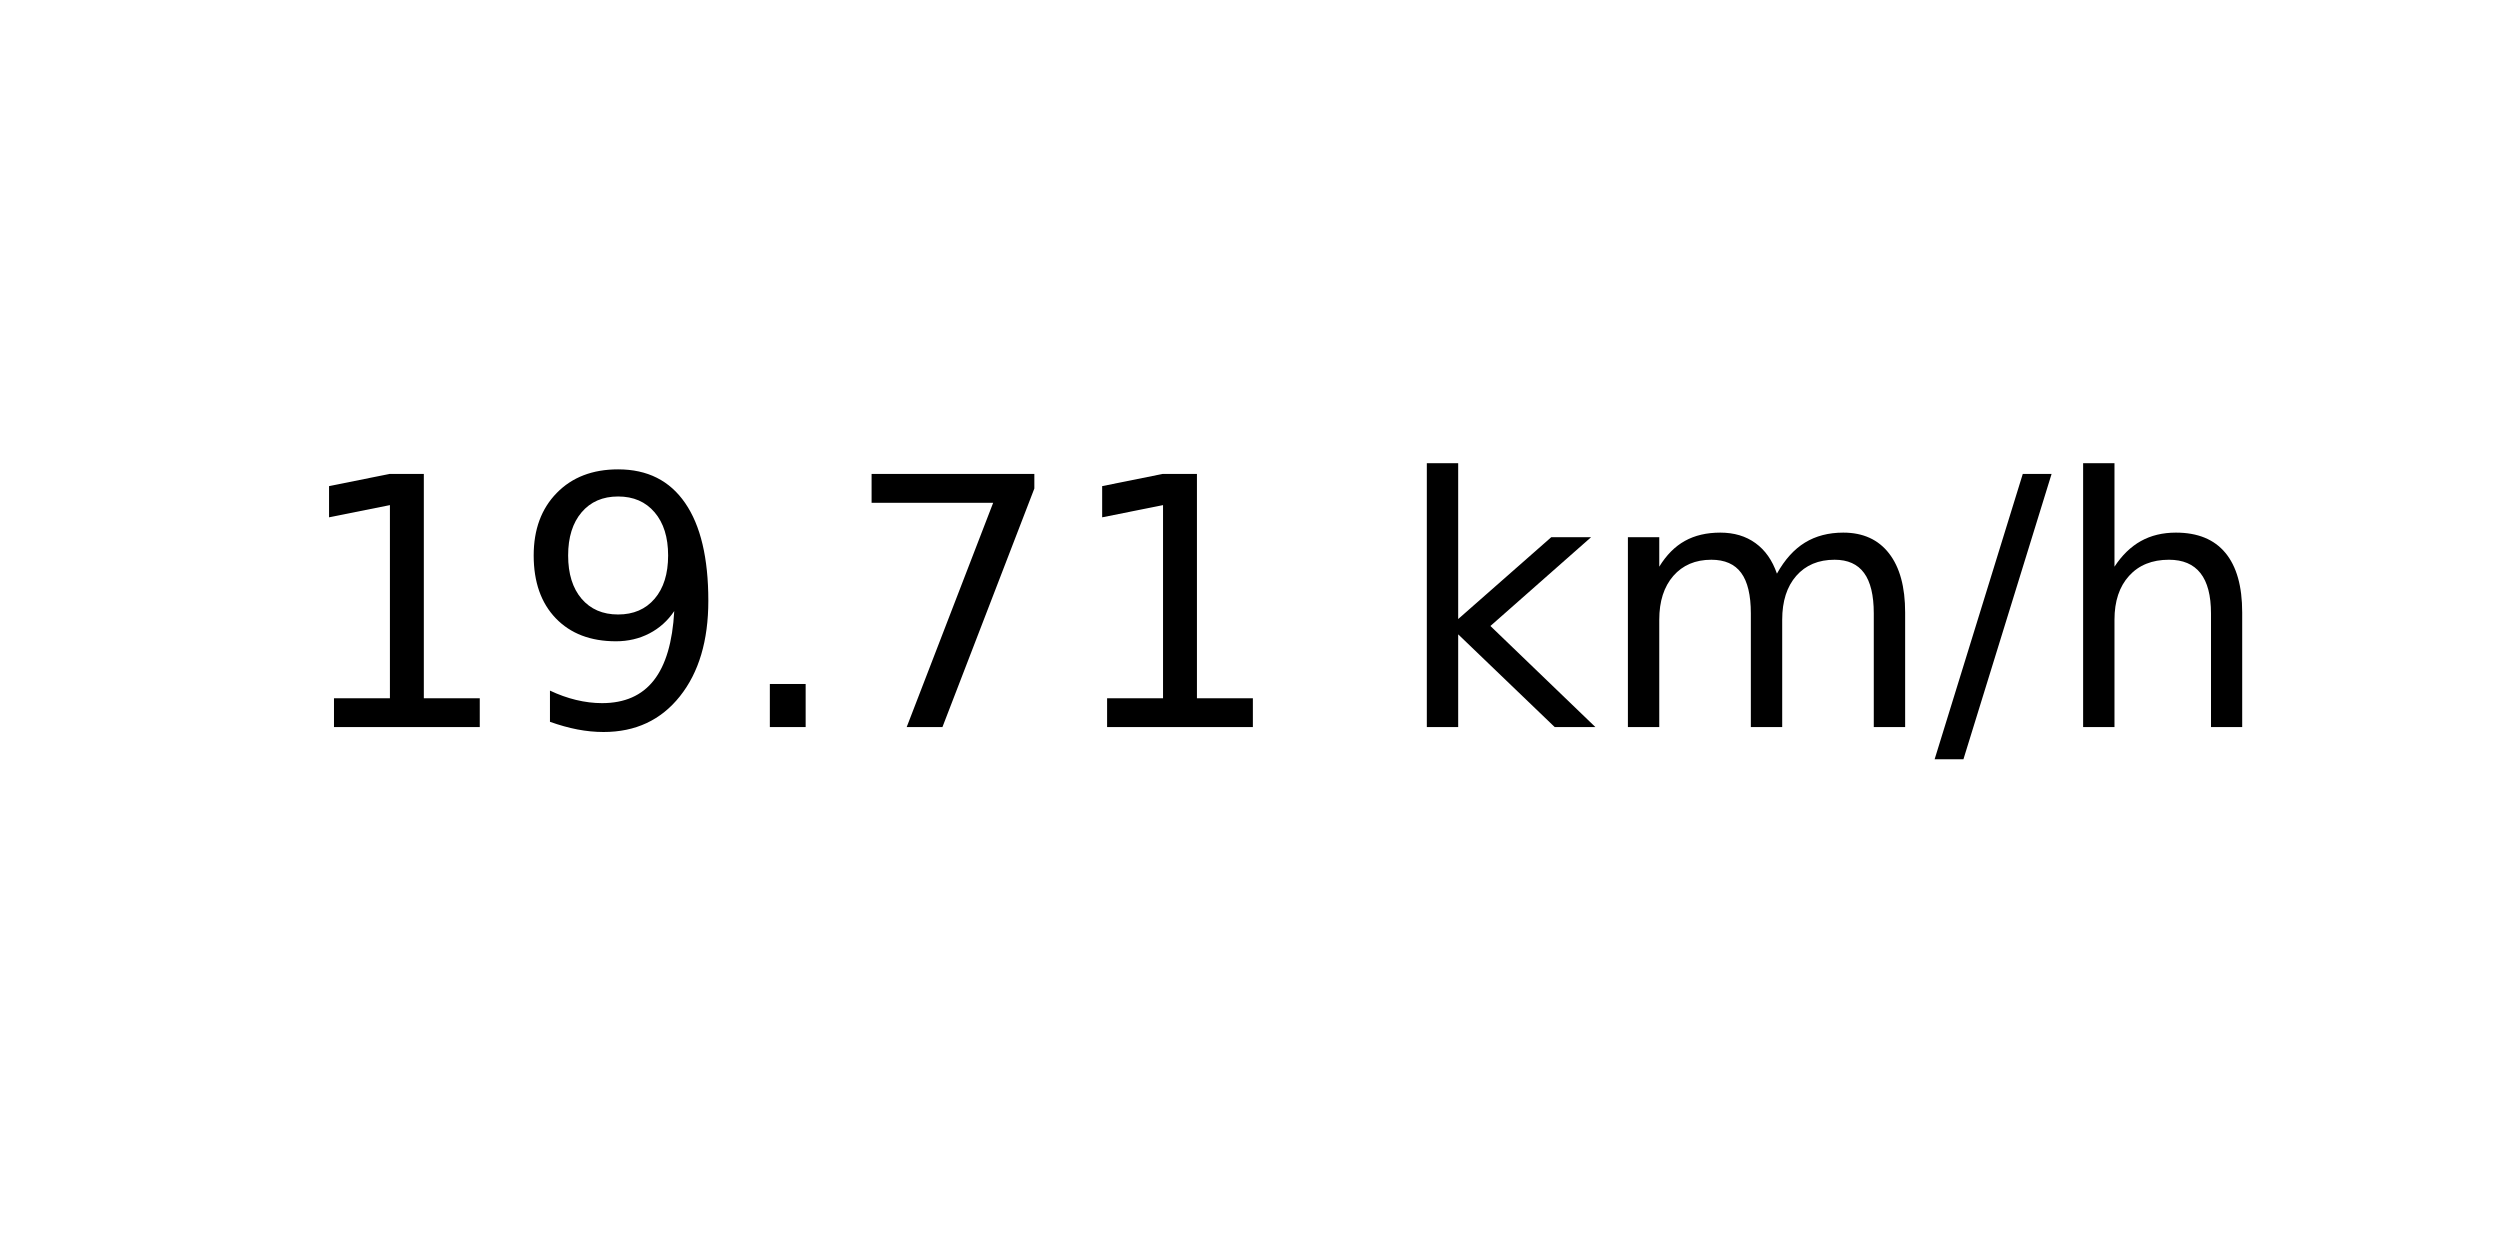
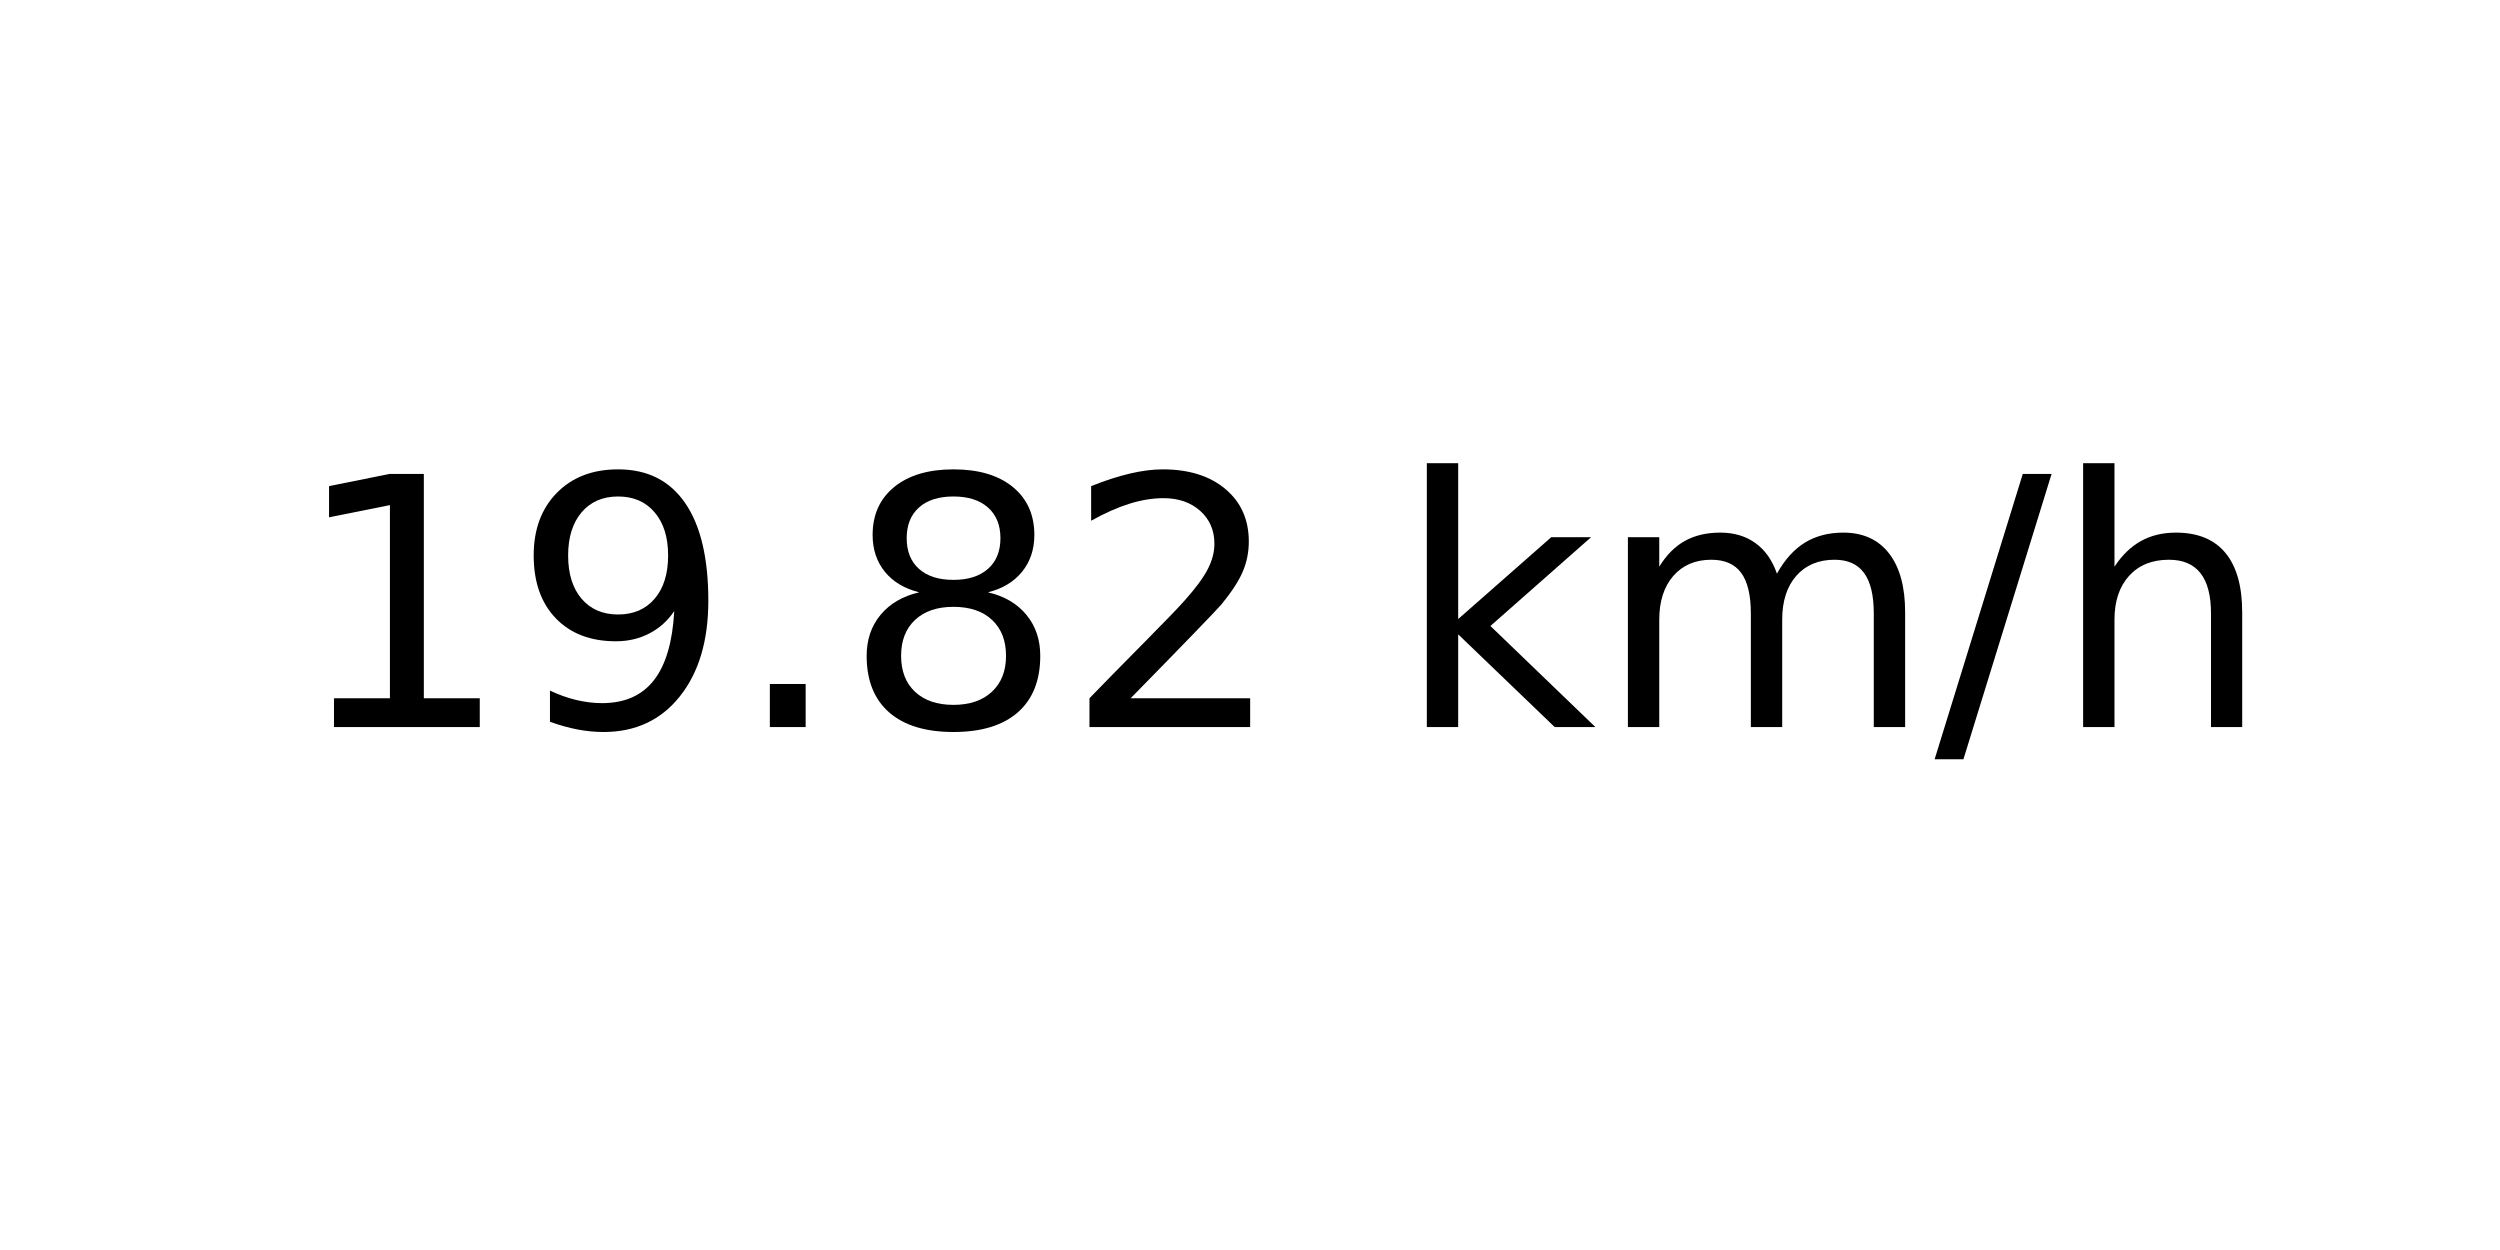
<svg xmlns="http://www.w3.org/2000/svg" xmlns:xlink="http://www.w3.org/1999/xlink" width="72pt" height="36pt" viewBox="0 0 72 36" version="1.1">
  <defs>
    <style type="text/css">*{stroke-linejoin: round; stroke-linecap: butt}</style>
  </defs>
  <g id="figure_1">
    <g id="axes_1">
      <g id="text_1">
        <g transform="translate(8.378125 20.93937) scale(0.1 -0.1)">
          <defs>
            <path id="DejaVuSans-31" d="M 794 531  L 1825 531  L 1825 4091  L 703 3866  L 703 4441  L 1819 4666  L 2450 4666  L 2450 531  L 3481 531  L 3481 0  L 794 0  L 794 531  z " transform="scale(0.015625)" />
            <path id="DejaVuSans-39" d="M 703 97  L 703 672  Q 941 559 1184 500  Q 1428 441 1663 441  Q 2288 441 2617 861  Q 2947 1281 2994 2138  Q 2813 1869 2534 1725  Q 2256 1581 1919 1581  Q 1219 1581 811 2004  Q 403 2428 403 3163  Q 403 3881 828 4315  Q 1253 4750 1959 4750  Q 2769 4750 3195 4129  Q 3622 3509 3622 2328  Q 3622 1225 3098 567  Q 2575 -91 1691 -91  Q 1453 -91 1209 -44  Q 966 3 703 97  z M 1959 2075  Q 2384 2075 2632 2365  Q 2881 2656 2881 3163  Q 2881 3666 2632 3958  Q 2384 4250 1959 4250  Q 1534 4250 1286 3958  Q 1038 3666 1038 3163  Q 1038 2656 1286 2365  Q 1534 2075 1959 2075  z " transform="scale(0.015625)" />
            <path id="DejaVuSans-2e" d="M 684 794  L 1344 794  L 1344 0  L 684 0  L 684 794  z " transform="scale(0.015625)" />
-             <path id="DejaVuSans-37" d="M 525 4666  L 3525 4666  L 3525 4397  L 1831 0  L 1172 0  L 2766 4134  L 525 4134  L 525 4666  z " transform="scale(0.015625)" />
+             <path id="DejaVuSans-38" d="M 2034 2216  Q 1584 2216 1326 1975  Q 1069 1734 1069 1313  Q 1069 891 1326 650  Q 1584 409 2034 409  Q 2484 409 2743 651  Q 3003 894 3003 1313  Q 3003 1734 2745 1975  Q 2488 2216 2034 2216  z M 1403 2484  Q 997 2584 770 2862  Q 544 3141 544 3541  Q 544 4100 942 4425  Q 1341 4750 2034 4750  Q 2731 4750 3128 4425  Q 3525 4100 3525 3541  Q 3525 3141 3298 2862  Q 3072 2584 2669 2484  Q 3125 2378 3379 2068  Q 3634 1759 3634 1313  Q 3634 634 3220 271  Q 2806 -91 2034 -91  Q 1263 -91 848 271  Q 434 634 434 1313  Q 434 1759 690 2068  Q 947 2378 1403 2484  z M 1172 3481  Q 1172 3119 1398 2916  Q 1625 2713 2034 2713  Q 2441 2713 2670 2916  Q 2900 3119 2900 3481  Q 2900 3844 2670 4047  Q 2441 4250 2034 4250  Q 1625 4250 1398 4047  Q 1172 3844 1172 3481  z " transform="scale(0.015625)" />
+             <path id="DejaVuSans-32" d="M 1228 531  L 3431 531  L 3431 0  L 469 0  L 469 531  Q 828 903 1448 1529  Q 2069 2156 2228 2338  Q 2531 2678 2651 2914  Q 2772 3150 2772 3378  Q 2772 3750 2511 3984  Q 2250 4219 1831 4219  Q 1534 4219 1204 4116  Q 875 4013 500 3803  L 500 4441  Q 881 4594 1212 4672  Q 1544 4750 1819 4750  Q 2544 4750 2975 4387  Q 3406 4025 3406 3419  Q 3406 3131 3298 2873  Q 3191 2616 2906 2266  Q 2828 2175 2409 1742  Q 1991 1309 1228 531  z " transform="scale(0.015625)" />
            <path id="DejaVuSans-20" transform="scale(0.015625)" />
            <path id="DejaVuSans-6b" d="M 581 4863  L 1159 4863  L 1159 1991  L 2875 3500  L 3609 3500  L 1753 1863  L 3688 0  L 2938 0  L 1159 1709  L 1159 0  L 581 0  L 581 4863  z " transform="scale(0.015625)" />
            <path id="DejaVuSans-6d" d="M 3328 2828  Q 3544 3216 3844 3400  Q 4144 3584 4550 3584  Q 5097 3584 5394 3201  Q 5691 2819 5691 2113  L 5691 0  L 5113 0  L 5113 2094  Q 5113 2597 4934 2840  Q 4756 3084 4391 3084  Q 3944 3084 3684 2787  Q 3425 2491 3425 1978  L 3425 0  L 2847 0  L 2847 2094  Q 2847 2600 2669 2842  Q 2491 3084 2119 3084  Q 1678 3084 1418 2786  Q 1159 2488 1159 1978  L 1159 0  L 581 0  L 581 3500  L 1159 3500  L 1159 2956  Q 1356 3278 1631 3431  Q 1906 3584 2284 3584  Q 2666 3584 2933 3390  Q 3200 3197 3328 2828  z " transform="scale(0.015625)" />
            <path id="DejaVuSans-2f" d="M 1625 4666  L 2156 4666  L 531 -594  L 0 -594  L 1625 4666  z " transform="scale(0.015625)" />
            <path id="DejaVuSans-68" d="M 3513 2113  L 3513 0  L 2938 0  L 2938 2094  Q 2938 2591 2744 2837  Q 2550 3084 2163 3084  Q 1697 3084 1428 2787  Q 1159 2491 1159 1978  L 1159 0  L 581 0  L 581 4863  L 1159 4863  L 1159 2956  Q 1366 3272 1645 3428  Q 1925 3584 2291 3584  Q 2894 3584 3203 3211  Q 3513 2838 3513 2113  z " transform="scale(0.015625)" />
          </defs>
          <use xlink:href="#DejaVuSans-31" />
          <use xlink:href="#DejaVuSans-39" x="63.623" />
          <use xlink:href="#DejaVuSans-2e" x="127.246" />
-           <use xlink:href="#DejaVuSans-37" x="159.033" />
-           <use xlink:href="#DejaVuSans-31" x="222.656" />
+           <use xlink:href="#DejaVuSans-38" x="159.033" />
+           <use xlink:href="#DejaVuSans-32" x="222.656" />
          <use xlink:href="#DejaVuSans-20" x="286.279" />
          <use xlink:href="#DejaVuSans-6b" x="318.066" />
          <use xlink:href="#DejaVuSans-6d" x="375.977" />
          <use xlink:href="#DejaVuSans-2f" x="473.389" />
          <use xlink:href="#DejaVuSans-68" x="507.08" />
        </g>
      </g>
    </g>
  </g>
</svg>
